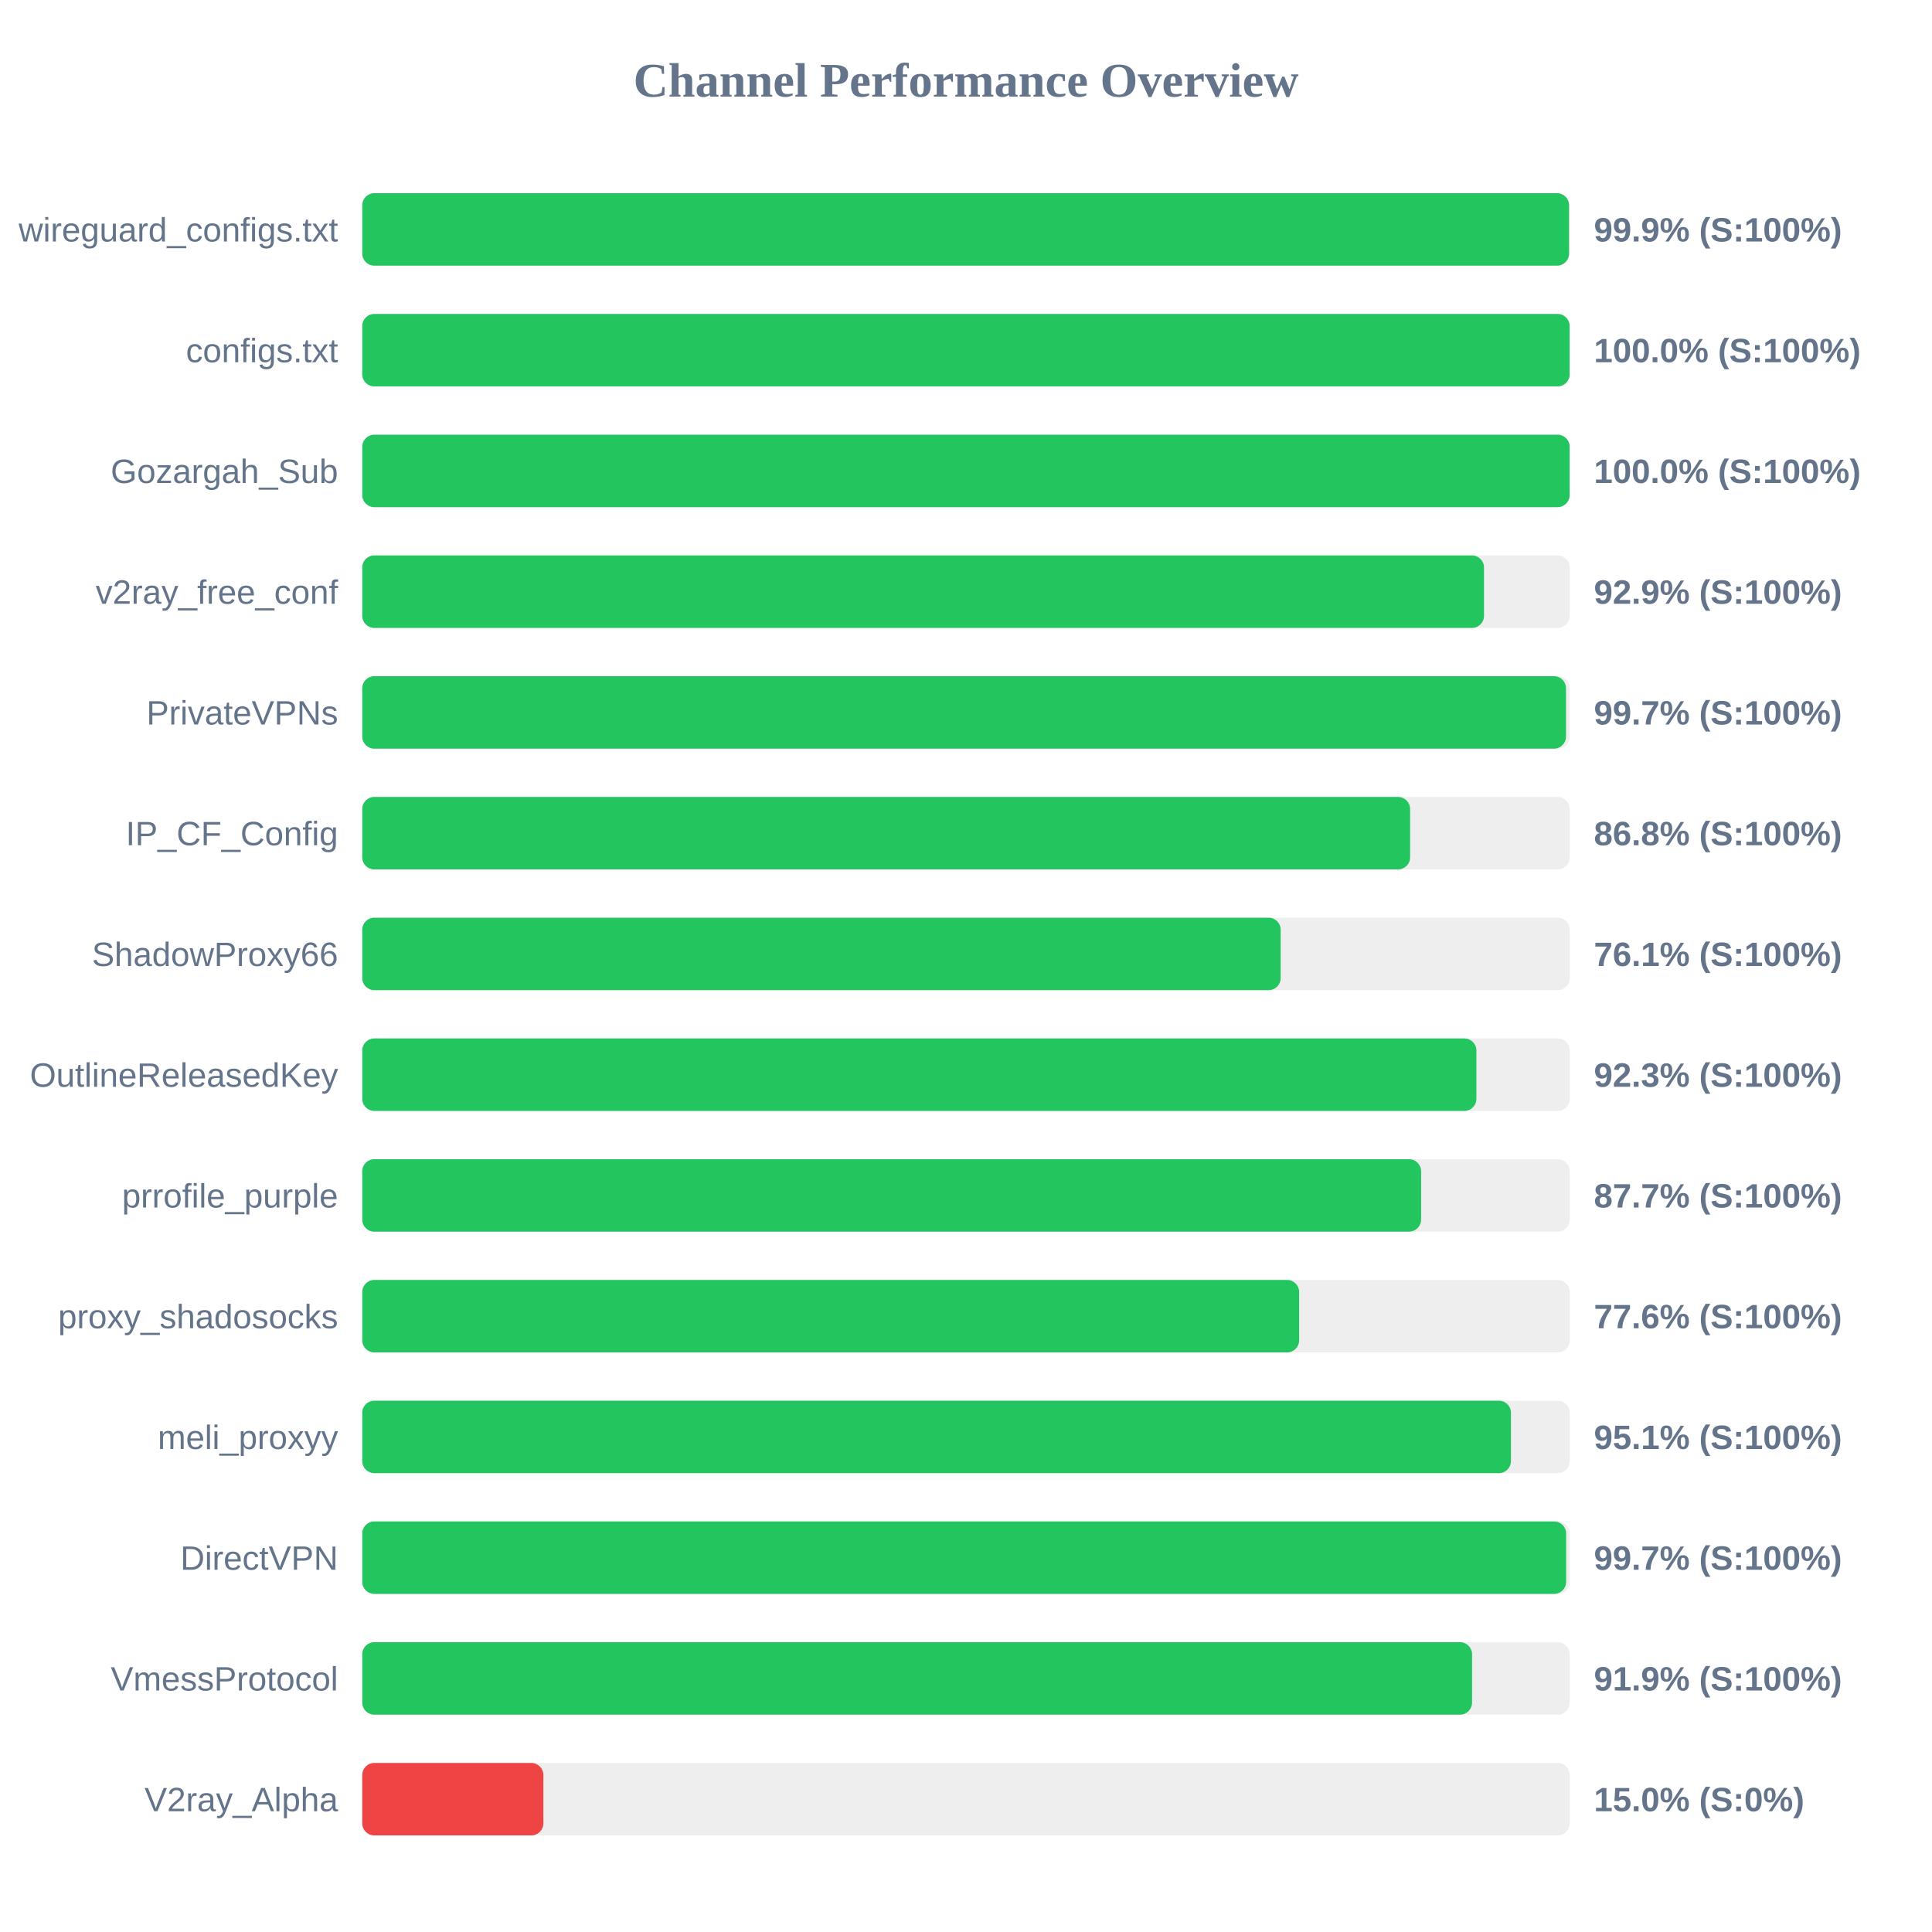
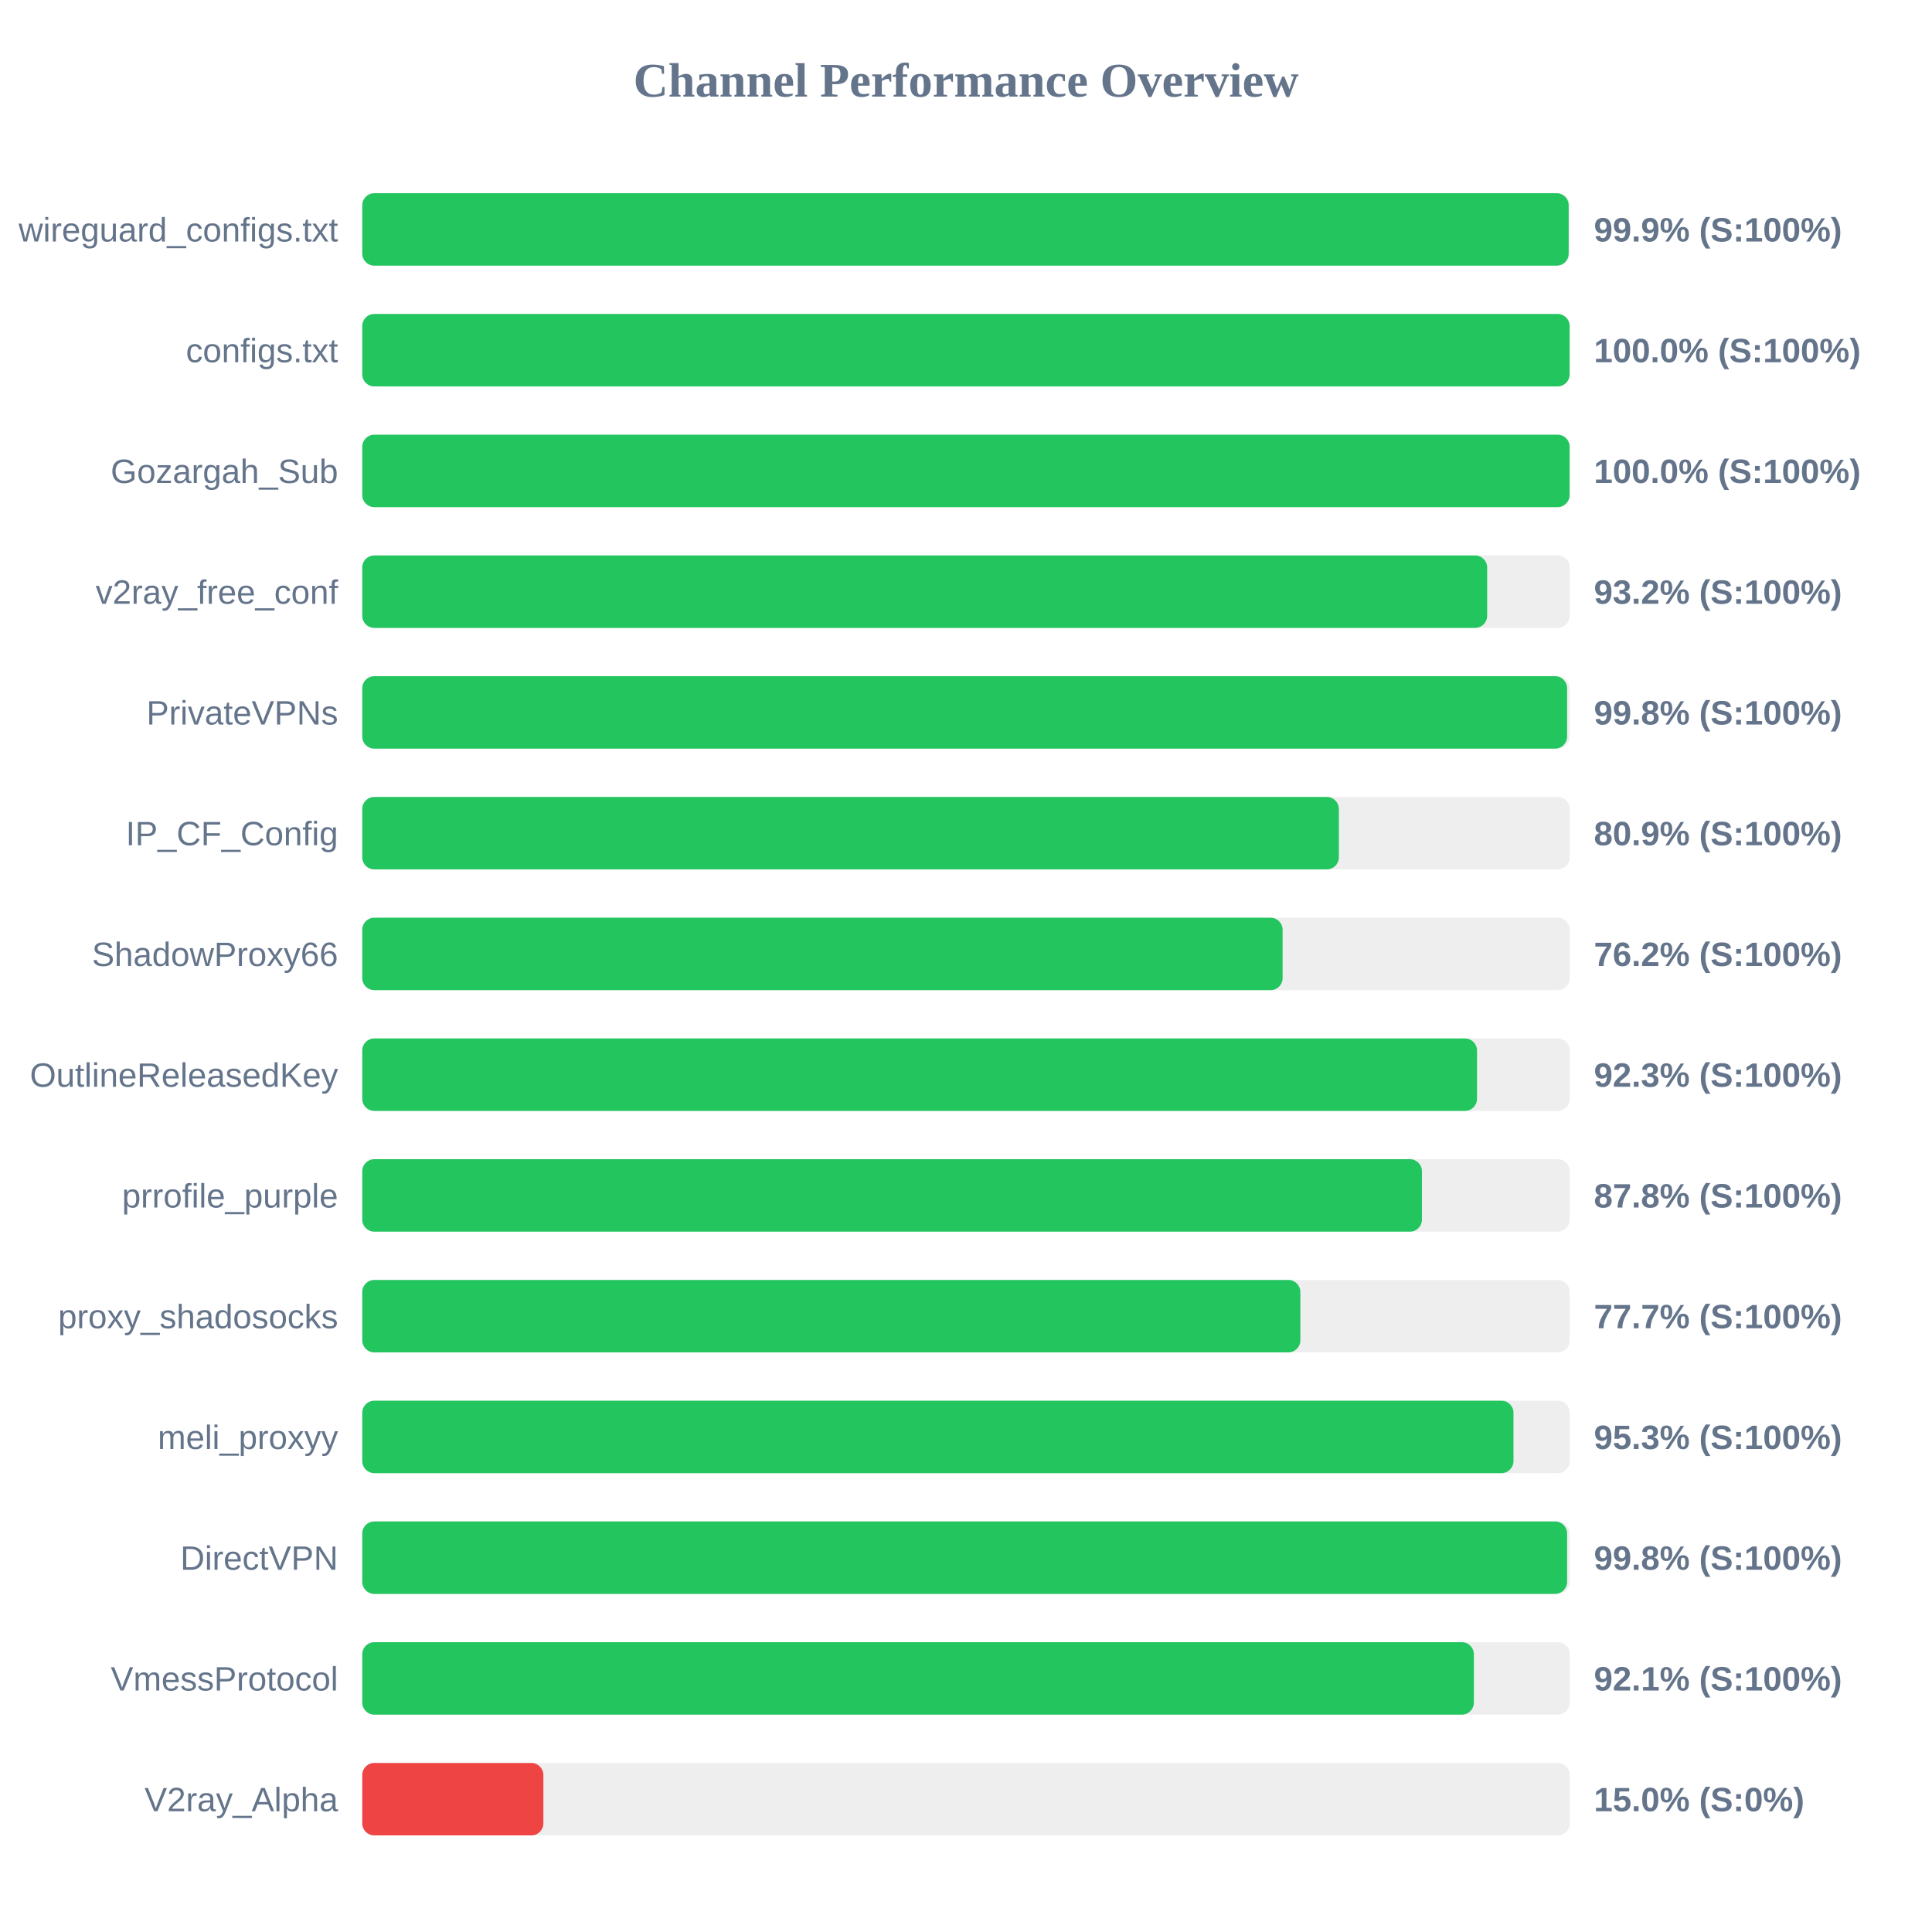
<svg xmlns="http://www.w3.org/2000/svg" width="800" height="800" version="1.1">
  <style>
        .row { font: 14px Arial; fill: #64748b; }
        .score { font: bold 14px Arial; fill: #64748b; }
    </style>
  <text x="400" y="40" text-anchor="middle" font-size="20px" font-weight="bold" fill="#64748b">Channel Performance Overview</text>
  <rect x="150" y="80" width="500" height="30" fill="#eee" rx="5" />
-   <rect x="150" y="80" width="499.7" height="30" fill="#22c55e" rx="5" />
+   <rect x="150" y="80" width="499.55" height="30" fill="#22c55e" rx="5" />
  <text x="140" y="100" text-anchor="end" class="row">wireguard_configs.txt</text>
  <text x="660" y="100" text-anchor="start" class="score">99.9% (S:100%)</text>
  <rect x="150" y="130" width="500" height="30" fill="#eee" rx="5" />
  <rect x="150" y="130" width="499.95" height="30" fill="#22c55e" rx="5" />
  <text x="140" y="150" text-anchor="end" class="row">configs.txt</text>
  <text x="660" y="150" text-anchor="start" class="score">100.0% (S:100%)</text>
  <rect x="150" y="180" width="500" height="30" fill="#eee" rx="5" />
  <rect x="150" y="180" width="499.95" height="30" fill="#22c55e" rx="5" />
  <text x="140" y="200" text-anchor="end" class="row">Gozargah_Sub</text>
  <text x="660" y="200" text-anchor="start" class="score">100.0% (S:100%)</text>
  <rect x="150" y="230" width="500" height="30" fill="#eee" rx="5" />
-   <rect x="150" y="230" width="464.5" height="30" fill="#22c55e" rx="5" />
+   <rect x="150" y="230" width="465.8" height="30" fill="#22c55e" rx="5" />
  <text x="140" y="250" text-anchor="end" class="row">v2ray_free_conf</text>
-   <text x="660" y="250" text-anchor="start" class="score">92.9% (S:100%)</text>
+   <text x="660" y="250" text-anchor="start" class="score">93.2% (S:100%)</text>
  <rect x="150" y="280" width="500" height="30" fill="#eee" rx="5" />
-   <rect x="150" y="280" width="498.45" height="30" fill="#22c55e" rx="5" />
+   <rect x="150" y="280" width="498.9" height="30" fill="#22c55e" rx="5" />
  <text x="140" y="300" text-anchor="end" class="row">PrivateVPNs</text>
-   <text x="660" y="300" text-anchor="start" class="score">99.7% (S:100%)</text>
+   <text x="660" y="300" text-anchor="start" class="score">99.8% (S:100%)</text>
  <rect x="150" y="330" width="500" height="30" fill="#eee" rx="5" />
-   <rect x="150" y="330" width="433.9" height="30" fill="#22c55e" rx="5" />
+   <rect x="150" y="330" width="404.4" height="30" fill="#22c55e" rx="5" />
  <text x="140" y="350" text-anchor="end" class="row">IP_CF_Config</text>
-   <text x="660" y="350" text-anchor="start" class="score">86.8% (S:100%)</text>
+   <text x="660" y="350" text-anchor="start" class="score">80.9% (S:100%)</text>
  <rect x="150" y="380" width="500" height="30" fill="#eee" rx="5" />
-   <rect x="150" y="380" width="380.3" height="30" fill="#22c55e" rx="5" />
+   <rect x="150" y="380" width="381.1" height="30" fill="#22c55e" rx="5" />
  <text x="140" y="400" text-anchor="end" class="row">ShadowProxy66</text>
-   <text x="660" y="400" text-anchor="start" class="score">76.1% (S:100%)</text>
+   <text x="660" y="400" text-anchor="start" class="score">76.2% (S:100%)</text>
  <rect x="150" y="430" width="500" height="30" fill="#eee" rx="5" />
-   <rect x="150" y="430" width="461.35" height="30" fill="#22c55e" rx="5" />
+   <rect x="150" y="430" width="461.6" height="30" fill="#22c55e" rx="5" />
  <text x="140" y="450" text-anchor="end" class="row">OutlineReleasedKey</text>
  <text x="660" y="450" text-anchor="start" class="score">92.3% (S:100%)</text>
  <rect x="150" y="480" width="500" height="30" fill="#eee" rx="5" />
-   <rect x="150" y="480" width="438.45" height="30" fill="#22c55e" rx="5" />
+   <rect x="150" y="480" width="438.8" height="30" fill="#22c55e" rx="5" />
  <text x="140" y="500" text-anchor="end" class="row">prrofile_purple</text>
-   <text x="660" y="500" text-anchor="start" class="score">87.7% (S:100%)</text>
+   <text x="660" y="500" text-anchor="start" class="score">87.8% (S:100%)</text>
  <rect x="150" y="530" width="500" height="30" fill="#eee" rx="5" />
-   <rect x="150" y="530" width="387.95" height="30" fill="#22c55e" rx="5" />
+   <rect x="150" y="530" width="388.45" height="30" fill="#22c55e" rx="5" />
  <text x="140" y="550" text-anchor="end" class="row">proxy_shadosocks</text>
-   <text x="660" y="550" text-anchor="start" class="score">77.6% (S:100%)</text>
+   <text x="660" y="550" text-anchor="start" class="score">77.7% (S:100%)</text>
  <rect x="150" y="580" width="500" height="30" fill="#eee" rx="5" />
-   <rect x="150" y="580" width="475.65" height="30" fill="#22c55e" rx="5" />
+   <rect x="150" y="580" width="476.7" height="30" fill="#22c55e" rx="5" />
  <text x="140" y="600" text-anchor="end" class="row">meli_proxyy</text>
-   <text x="660" y="600" text-anchor="start" class="score">95.1% (S:100%)</text>
+   <text x="660" y="600" text-anchor="start" class="score">95.3% (S:100%)</text>
  <rect x="150" y="630" width="500" height="30" fill="#eee" rx="5" />
-   <rect x="150" y="630" width="498.5" height="30" fill="#22c55e" rx="5" />
+   <rect x="150" y="630" width="498.9" height="30" fill="#22c55e" rx="5" />
  <text x="140" y="650" text-anchor="end" class="row">DirectVPN</text>
-   <text x="660" y="650" text-anchor="start" class="score">99.7% (S:100%)</text>
+   <text x="660" y="650" text-anchor="start" class="score">99.8% (S:100%)</text>
  <rect x="150" y="680" width="500" height="30" fill="#eee" rx="5" />
-   <rect x="150" y="680" width="459.55" height="30" fill="#22c55e" rx="5" />
+   <rect x="150" y="680" width="460.3" height="30" fill="#22c55e" rx="5" />
  <text x="140" y="700" text-anchor="end" class="row">VmessProtocol</text>
-   <text x="660" y="700" text-anchor="start" class="score">91.9% (S:100%)</text>
+   <text x="660" y="700" text-anchor="start" class="score">92.1% (S:100%)</text>
  <rect x="150" y="730" width="500" height="30" fill="#eee" rx="5" />
  <rect x="150" y="730" width="75.0" height="30" fill="#ef4444" rx="5" />
  <text x="140" y="750" text-anchor="end" class="row">V2ray_Alpha</text>
  <text x="660" y="750" text-anchor="start" class="score">15.0% (S:0%)</text>
</svg>
